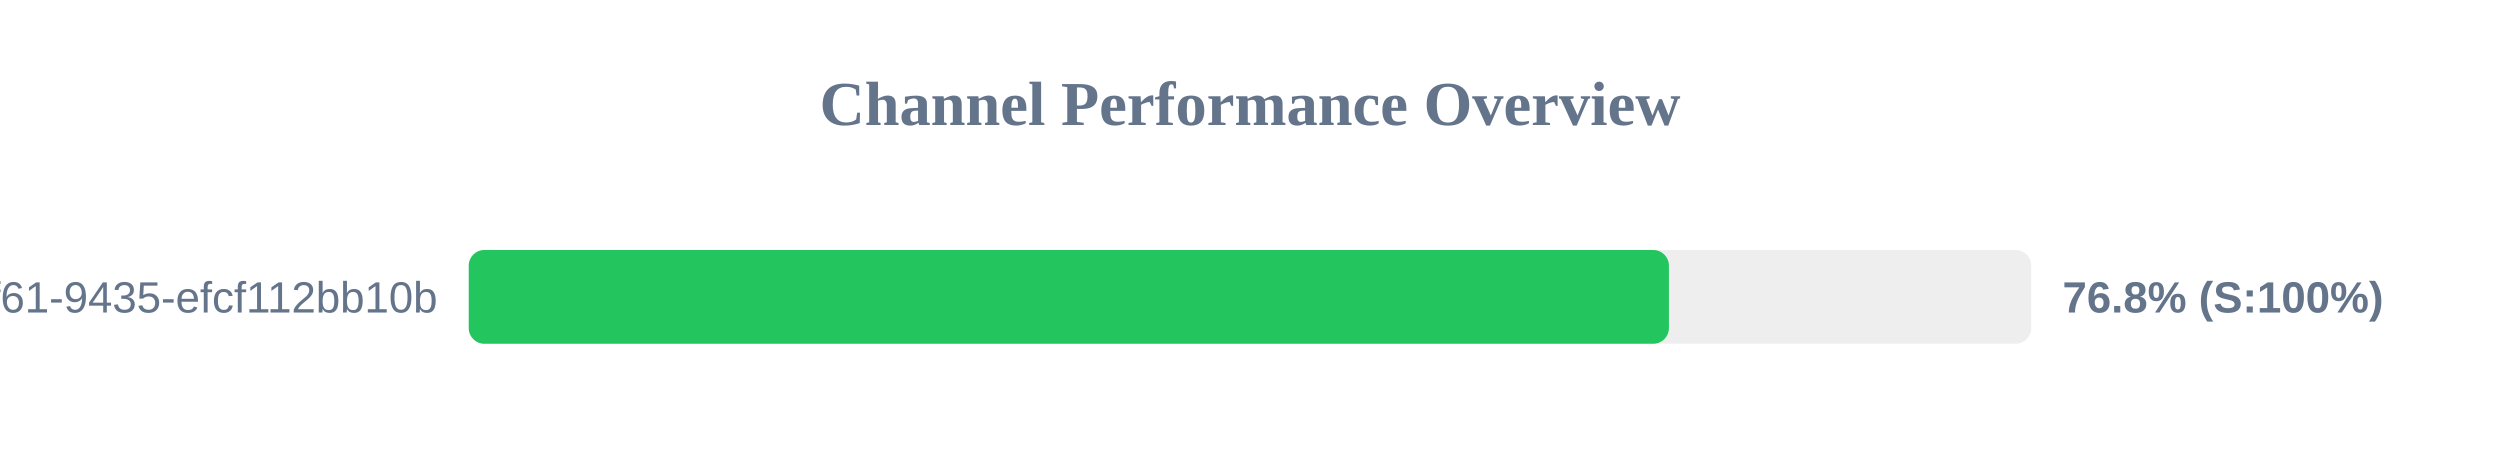
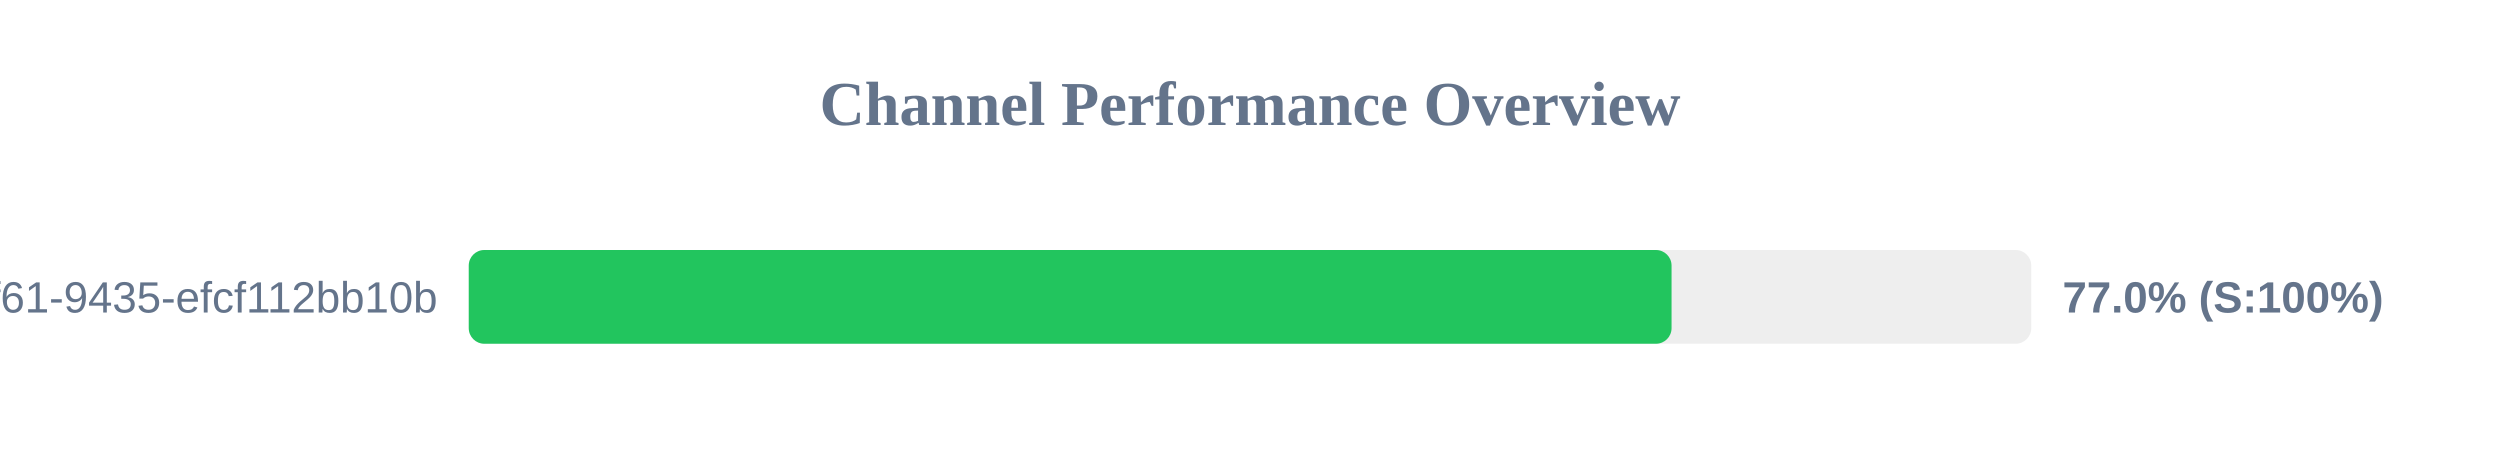
<svg xmlns="http://www.w3.org/2000/svg" width="800" height="150" version="1.1">
  <style>
        .row { font: 14px Arial; fill: #64748b; }
        .score { font: bold 14px Arial; fill: #64748b; }
    </style>
  <text x="400" y="40" text-anchor="middle" font-size="20px" font-weight="bold" fill="#64748b">Channel Performance Overview</text>
  <rect x="150" y="80" width="500" height="30" fill="#eee" rx="5" />
-   <rect x="150" y="80" width="384.05" height="30" fill="#22c55e" rx="5" />
+   <rect x="150" y="80" width="384.9" height="30" fill="#22c55e" rx="5" />
  <text x="140" y="100" text-anchor="end" class="row">?uuid=07c122ad-50b2-4f61-9435-efcf112bb10b</text>
-   <text x="660" y="100" text-anchor="start" class="score">76.8% (S:100%)</text>
+   <text x="660" y="100" text-anchor="start" class="score">77.0% (S:100%)</text>
</svg>
